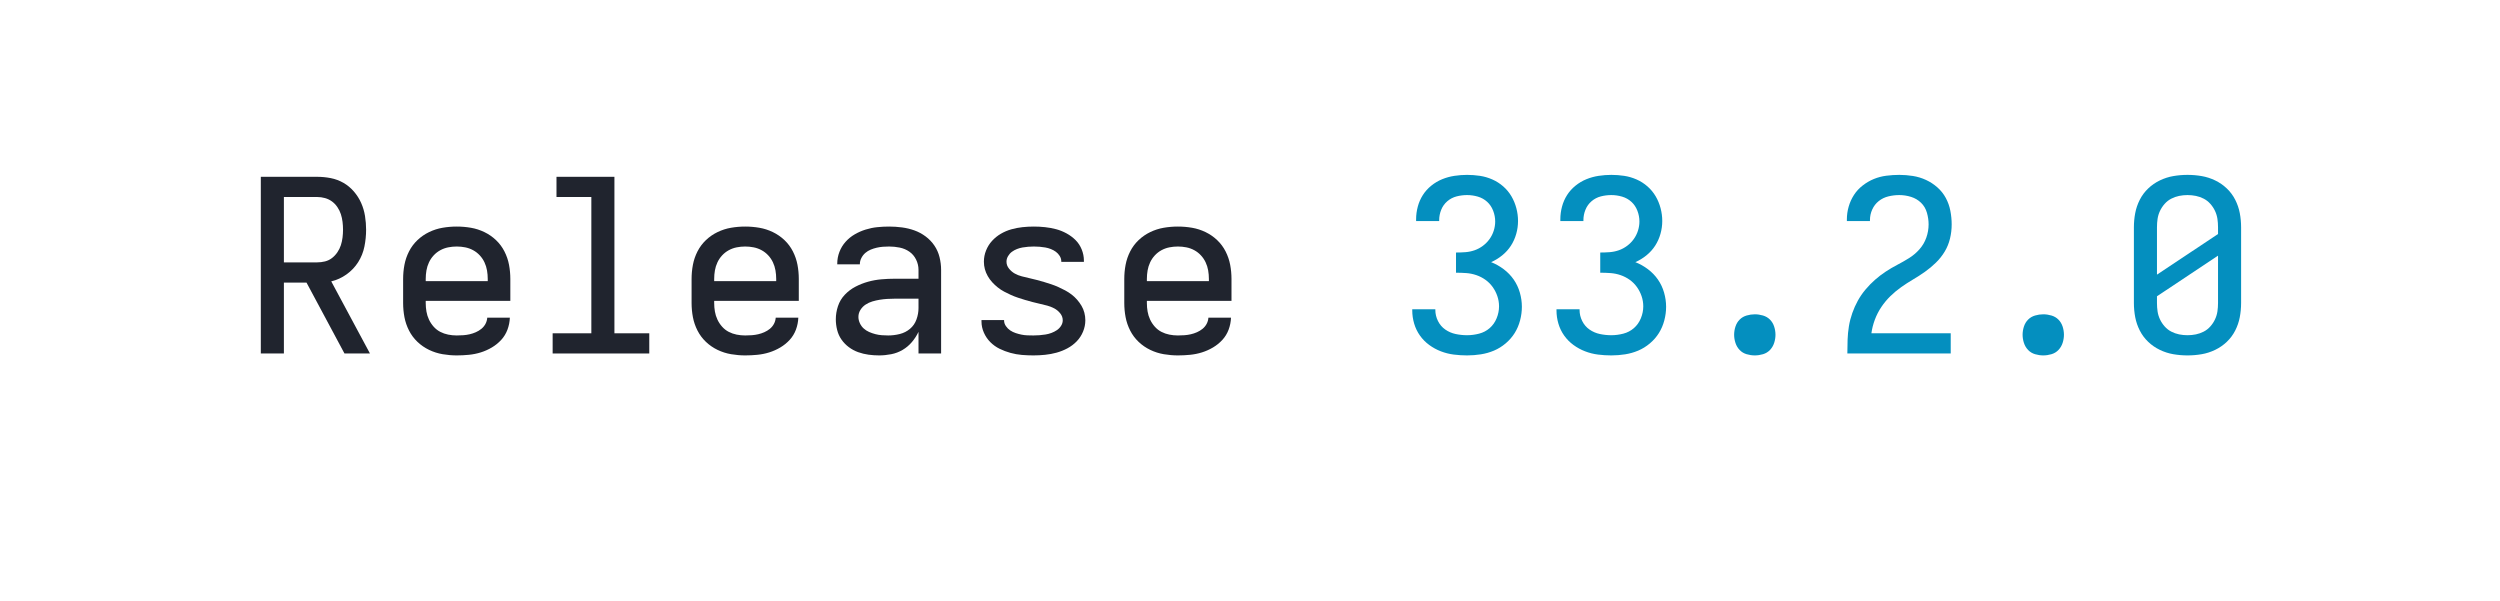
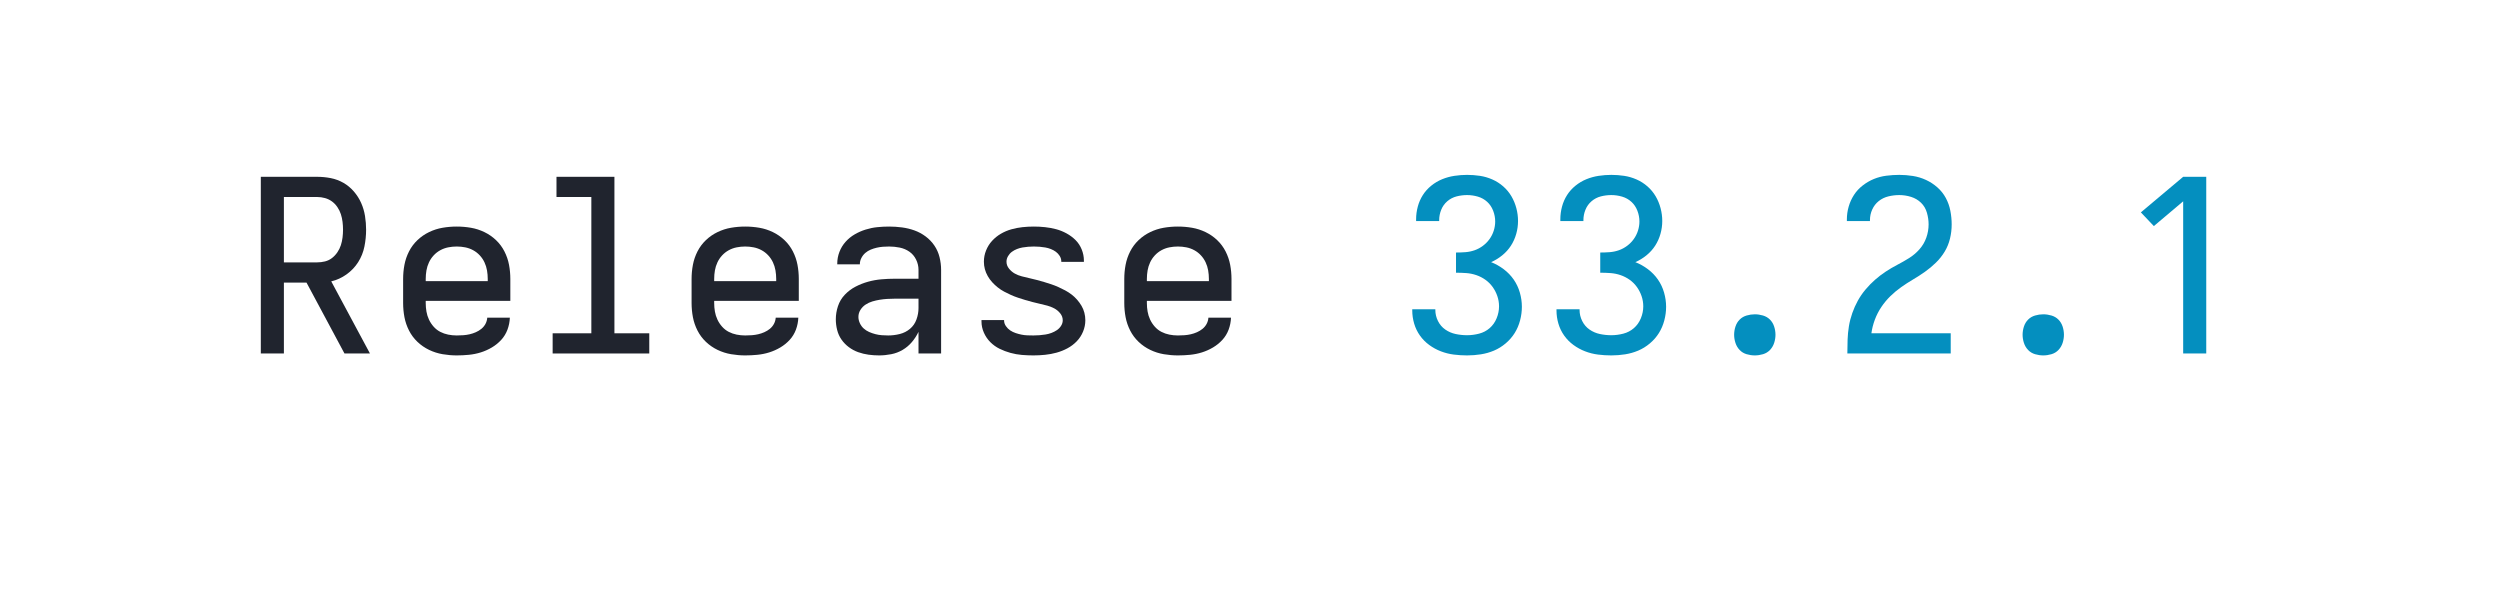
<svg xmlns="http://www.w3.org/2000/svg" height="40" viewBox="0 0 166.4 40" width="166.4">
  <defs>
    <path d="M 433 0 L 275 -295 L 181 -295 L 181 0 L 85 0 L 85 -735 L 319 -735 Q 348 -735 376 -729.5 Q 404 -724 428.5 -710 Q 453 -696 472 -674 Q 491 -652 502.5 -626 Q 514 -600 518.5 -571.5 Q 523 -543 523 -515 Q 523 -480 516 -445 Q 509 -410 490 -380 Q 471 -350 441.5 -329 Q 412 -308 378 -300 L 539 0 Z M 181 -379 L 319 -379 Q 336 -379 352 -383 Q 368 -387 381 -397 Q 394 -407 403.5 -421 Q 413 -435 418 -450.5 Q 423 -466 425 -482.5 Q 427 -499 427 -515 Q 427 -531 425 -547.5 Q 423 -564 418 -579.5 Q 413 -595 403.5 -609 Q 394 -623 381 -632.5 Q 368 -642 352 -646.5 Q 336 -651 319 -651 L 181 -651 Z " id="path1" />
    <path d="M 300 8 Q 271 8 241.5 3 Q 212 -2 185 -15 Q 158 -28 136.5 -48.5 Q 115 -69 101.5 -95.5 Q 88 -122 82.5 -151 Q 77 -180 77 -210 L 77 -310 Q 77 -340 82.5 -369 Q 88 -398 101.5 -424.5 Q 115 -451 136.5 -471.5 Q 158 -492 185 -505 Q 212 -518 241 -523 Q 270 -528 300 -528 Q 330 -528 359 -523 Q 388 -518 415 -505 Q 442 -492 463.5 -471.5 Q 485 -451 498.5 -424.5 Q 512 -398 517.5 -369 Q 523 -340 523 -310 L 523 -219 L 171 -219 L 171 -210 Q 171 -192 174 -174.5 Q 177 -157 184.5 -141 Q 192 -125 204 -111.5 Q 216 -98 231.5 -90 Q 247 -82 264.5 -78.5 Q 282 -75 300 -75 Q 314 -75 327.5 -76 Q 341 -77 354 -80 Q 367 -83 379.5 -88.5 Q 392 -94 402.5 -102.5 Q 413 -111 419.5 -123 Q 426 -135 427 -149 L 521 -149 Q 520 -123 511 -99 Q 502 -75 485 -56.5 Q 468 -38 446 -25 Q 424 -12 400 -4.5 Q 376 3 350.5 5.5 Q 325 8 300 8 Z M 429 -301 L 429 -310 Q 429 -328 426 -345.5 Q 423 -363 415.5 -379 Q 408 -395 396 -408 Q 384 -421 368.5 -429.5 Q 353 -438 335.5 -441.5 Q 318 -445 300 -445 Q 282 -445 264.5 -441.5 Q 247 -438 231.5 -429.5 Q 216 -421 204 -408 Q 192 -395 184.5 -379 Q 177 -363 174 -345.5 Q 171 -328 171 -310 L 171 -301 Z " id="path2" />
    <path d="M 99 0 L 99 -84 L 260 -84 L 260 -651 L 115 -651 L 115 -735 L 356 -735 L 356 -84 L 501 -84 L 501 0 Z " id="path3" />
    <path d="M 257 8 Q 235 8 213 5 Q 191 2 170 -5.5 Q 149 -13 131 -26.5 Q 113 -40 100.5 -58 Q 88 -76 82.5 -98 Q 77 -120 77 -142 Q 77 -170 86 -197 Q 95 -224 114.5 -244.5 Q 134 -265 159 -278 Q 184 -291 211 -298.5 Q 238 -306 266 -308.5 Q 294 -311 322 -311 L 421 -311 L 421 -348 Q 421 -370 411 -390.5 Q 401 -411 383 -423.5 Q 365 -436 343 -440.5 Q 321 -445 299 -445 Q 286 -445 273 -444 Q 260 -443 247 -440 Q 234 -437 222 -432 Q 210 -427 200 -418.5 Q 190 -410 183.5 -397.5 Q 177 -385 177 -372 L 177 -371 L 83 -371 L 83 -374 Q 83 -399 92 -422.5 Q 101 -446 117.5 -464.5 Q 134 -483 155.5 -495.5 Q 177 -508 201 -515.5 Q 225 -523 249.5 -525.5 Q 274 -528 299 -528 Q 325 -528 352 -524.5 Q 379 -521 404 -512 Q 429 -503 450.5 -487 Q 472 -471 487 -449 Q 502 -427 508.5 -400.5 Q 515 -374 515 -348 L 515 0 L 421 0 L 421 -90 Q 410 -67 393.5 -47.5 Q 377 -28 355 -15 Q 333 -2 307.5 3 Q 282 8 257 8 Z M 295 -75 Q 319 -75 343 -81 Q 367 -87 385.5 -102.5 Q 404 -118 412.5 -141.5 Q 421 -165 421 -189 L 421 -228 L 322 -228 Q 306 -228 290.5 -227 Q 275 -226 259.5 -223.5 Q 244 -221 229 -216.5 Q 214 -212 201 -203.5 Q 188 -195 179.5 -181.5 Q 171 -168 171 -152 Q 171 -139 177 -126 Q 183 -113 193 -104 Q 203 -95 215.5 -89.5 Q 228 -84 241.5 -80.5 Q 255 -77 268.5 -76 Q 282 -75 295 -75 Z " id="path4" />
    <path d="M 299 8 Q 275 8 251 6 Q 227 4 203.5 -2.5 Q 180 -9 158.5 -19.5 Q 137 -30 120 -47 Q 103 -64 93 -86.5 Q 83 -109 83 -133 L 83 -139 L 177 -139 L 177 -137 Q 177 -125 184.5 -114 Q 192 -103 202.5 -96 Q 213 -89 225 -85 Q 237 -81 249 -78.5 Q 261 -76 273.5 -75.5 Q 286 -75 299 -75 Q 312 -75 324.5 -76 Q 337 -77 349.5 -79 Q 362 -81 374 -85.5 Q 386 -90 396.5 -97 Q 407 -104 414 -115 Q 421 -126 421 -138 Q 421 -154 410.5 -167 Q 400 -180 386 -187.5 Q 372 -195 357 -199 Q 342 -203 326.5 -206.5 Q 311 -210 295.5 -214 Q 280 -218 265 -222.5 Q 250 -227 235 -232 Q 220 -237 205.5 -243.5 Q 191 -250 177 -257.5 Q 163 -265 150.5 -275 Q 138 -285 127.5 -296.5 Q 117 -308 109 -322 Q 101 -336 97 -351 Q 93 -366 93 -382 Q 93 -406 102 -428.5 Q 111 -451 127 -468.5 Q 143 -486 163.5 -498 Q 184 -510 207 -516.5 Q 230 -523 253.5 -525.5 Q 277 -528 301 -528 Q 324 -528 347.5 -525.5 Q 371 -523 393.5 -517 Q 416 -511 437 -499.5 Q 458 -488 474.5 -471.5 Q 491 -455 500 -432.5 Q 509 -410 509 -387 L 509 -381 L 415 -381 L 415 -383 Q 415 -395 408.5 -405.5 Q 402 -416 392.5 -423 Q 383 -430 371.5 -434.5 Q 360 -439 348.5 -441 Q 337 -443 325 -444 Q 313 -445 301 -445 Q 289 -445 277 -444 Q 265 -443 253.5 -441 Q 242 -439 230.5 -434.5 Q 219 -430 209.5 -423 Q 200 -416 193.5 -405 Q 187 -394 187 -382 Q 187 -366 197.5 -353 Q 208 -340 221.5 -332.5 Q 235 -325 250.5 -321 Q 266 -317 281.5 -313.5 Q 297 -310 312.5 -306 Q 328 -302 343 -297.5 Q 358 -293 373 -288 Q 388 -283 402.5 -276.5 Q 417 -270 431 -262.5 Q 445 -255 457.5 -245.5 Q 470 -236 480.5 -224 Q 491 -212 499 -198.5 Q 507 -185 511 -169.5 Q 515 -154 515 -138 Q 515 -114 505.5 -91 Q 496 -68 479 -50.5 Q 462 -33 440.5 -21.5 Q 419 -10 395.5 -3.5 Q 372 3 347.5 5.5 Q 323 8 299 8 Z " id="path5" />
    <path d="M 303 8 Q 275 8 247.5 4.5 Q 220 1 194 -9 Q 168 -19 145.5 -35.5 Q 123 -52 107 -74.5 Q 91 -97 83 -124 Q 75 -151 75 -179 L 75 -184 L 171 -184 L 171 -181 Q 171 -157 182 -135 Q 193 -113 212.5 -99.5 Q 232 -86 255.5 -81 Q 279 -76 303 -76 Q 328 -76 353 -82.5 Q 378 -89 397 -105.5 Q 416 -122 426 -146.5 Q 436 -171 436 -196 Q 436 -218 429 -238.5 Q 422 -259 409.5 -276.5 Q 397 -294 379.5 -306.5 Q 362 -319 341.5 -326 Q 321 -333 299.5 -334.5 Q 278 -336 257 -336 L 257 -420 Q 277 -420 296.5 -421.5 Q 316 -423 334.5 -429.5 Q 353 -436 369 -448 Q 385 -460 396.5 -476 Q 408 -492 414 -511 Q 420 -530 420 -549 Q 420 -572 411.5 -594 Q 403 -616 386.5 -631 Q 370 -646 348 -652.5 Q 326 -659 303 -659 Q 281 -659 259.5 -653.5 Q 238 -648 221 -633.5 Q 204 -619 195.5 -598 Q 187 -577 187 -555 L 187 -551 L 91 -551 L 91 -558 Q 91 -585 98 -611 Q 105 -637 119 -659 Q 133 -681 154 -698 Q 175 -715 199.5 -725 Q 224 -735 250.5 -739 Q 277 -743 303 -743 Q 330 -743 356.5 -739 Q 383 -735 408 -724 Q 433 -713 453.5 -695 Q 474 -677 487.5 -654 Q 501 -631 508 -604.5 Q 515 -578 515 -551 Q 515 -524 507.5 -497.5 Q 500 -471 485.5 -448.5 Q 471 -426 449.5 -408.5 Q 428 -391 403 -380 Q 431 -369 455.5 -350.5 Q 480 -332 497 -307.5 Q 514 -283 522.5 -253.5 Q 531 -224 531 -194 Q 531 -166 523.5 -137.5 Q 516 -109 501 -85 Q 486 -61 463.5 -42 Q 441 -23 415 -12 Q 389 -1 360.5 3.5 Q 332 8 303 8 Z " id="path6" />
    <path d="M 300 8 Q 283 8 266 3 Q 249 -2 237 -14.5 Q 225 -27 219.5 -44 Q 214 -61 214 -78 Q 214 -95 219.5 -112 Q 225 -129 237 -141 Q 249 -153 266 -158 Q 283 -163 300 -163 Q 317 -163 334 -158 Q 351 -153 363 -141 Q 375 -129 380.5 -112 Q 386 -95 386 -78 Q 386 -61 380.5 -44 Q 375 -27 363 -14.5 Q 351 -2 334 3 Q 317 8 300 8 Z " id="path7" />
    <path d="M 85 0 L 85 -1 Q 85 -29 86 -57.5 Q 87 -86 91.5 -113.5 Q 96 -141 105.5 -168 Q 115 -195 128.5 -219.5 Q 142 -244 160.5 -266 Q 179 -288 200 -306.5 Q 221 -325 244.5 -340.5 Q 268 -356 293 -369 Q 318 -382 342 -397 Q 366 -412 385 -433.5 Q 404 -455 413.5 -482 Q 423 -509 423 -537 Q 423 -561 416 -585.5 Q 409 -610 391.5 -627 Q 374 -644 350 -651.5 Q 326 -659 301 -659 Q 278 -659 255.5 -653.5 Q 233 -648 215.5 -634 Q 198 -620 188.5 -599 Q 179 -578 179 -555 L 179 -551 L 83 -551 L 83 -558 Q 83 -585 90.5 -611 Q 98 -637 112.5 -659.5 Q 127 -682 149 -699 Q 171 -716 195.5 -726 Q 220 -736 247 -739.5 Q 274 -743 301 -743 Q 329 -743 357.5 -738.5 Q 386 -734 412 -722 Q 438 -710 459.5 -691 Q 481 -672 494.5 -647 Q 508 -622 513.5 -593.5 Q 519 -565 519 -537 Q 519 -507 512 -478 Q 505 -449 490 -424 Q 475 -399 453.5 -378 Q 432 -357 408 -340 Q 384 -323 358.5 -308 Q 333 -293 309 -276 Q 285 -259 264 -238.5 Q 243 -218 226.5 -193.5 Q 210 -169 199.5 -141 Q 189 -113 185 -84 L 515 -84 L 515 0 Z " id="path8" />
-     <path d="M 300 8 Q 270 8 241 3 Q 212 -2 185 -15 Q 158 -28 136.5 -48.5 Q 115 -69 101.5 -95.5 Q 88 -122 82.5 -151 Q 77 -180 77 -210 L 77 -525 Q 77 -555 82.5 -584 Q 88 -613 101.5 -639.5 Q 115 -666 136.5 -686.5 Q 158 -707 185 -720 Q 212 -733 241 -738 Q 270 -743 300 -743 Q 330 -743 359 -738 Q 388 -733 415 -720 Q 442 -707 463.5 -686.5 Q 485 -666 498.5 -639.5 Q 512 -613 517.5 -584 Q 523 -555 523 -525 L 523 -210 Q 523 -180 517.5 -151 Q 512 -122 498.5 -95.5 Q 485 -69 463.5 -48.5 Q 442 -28 415 -15 Q 388 -2 359 3 Q 330 8 300 8 Z M 173 -328 L 427 -497 L 427 -525 Q 427 -543 424.5 -560 Q 422 -577 414.5 -593 Q 407 -609 395 -622.5 Q 383 -636 367.5 -644 Q 352 -652 335 -655.5 Q 318 -659 300 -659 Q 282 -659 265 -655.5 Q 248 -652 232.5 -644 Q 217 -636 205 -622.5 Q 193 -609 185.5 -593 Q 178 -577 175.5 -560 Q 173 -543 173 -525 Z M 300 -76 Q 318 -76 335 -79.5 Q 352 -83 367.5 -91 Q 383 -99 395 -112.5 Q 407 -126 414.5 -142 Q 422 -158 424.5 -175 Q 427 -192 427 -210 L 427 -407 L 173 -238 L 173 -210 Q 173 -192 175.5 -175 Q 178 -158 185.5 -142 Q 193 -126 205 -112.5 Q 217 -99 232.5 -91 Q 248 -83 265 -79.5 Q 282 -76 300 -76 Z " id="path9" />
+     <path d="M 282 0 L 282 -633 L 160 -530 L 106 -587 L 282 -735 L 378 -735 L 378 0 Z " id="path9" />
  </defs>
  <g>
    <g data-source-text="Release " fill="#20242e" transform="translate(16 23.528) rotate(0) scale(0.016)">
      <use href="#path1" transform="translate(0 0)" />
      <use href="#path2" transform="translate(600 0)" />
      <use href="#path3" transform="translate(1200 0)" />
      <use href="#path2" transform="translate(1800 0)" />
      <use href="#path4" transform="translate(2400 0)" />
      <use href="#path5" transform="translate(3000 0)" />
      <use href="#path2" transform="translate(3600 0)" />
    </g>
-     <g data-source-text="33.2.0" fill="#048fbf" transform="translate(92.79999 23.528) rotate(0) scale(0.016)">
+     <g data-source-text="33.2.1" fill="#048fbf" transform="translate(92.79999 23.528) rotate(0) scale(0.016)">
      <use href="#path6" transform="translate(0 0)" />
      <use href="#path6" transform="translate(600 0)" />
      <use href="#path7" transform="translate(1200 0)" />
      <use href="#path8" transform="translate(1800 0)" />
      <use href="#path7" transform="translate(2400 0)" />
      <use href="#path9" transform="translate(3000 0)" />
    </g>
  </g>
</svg>
